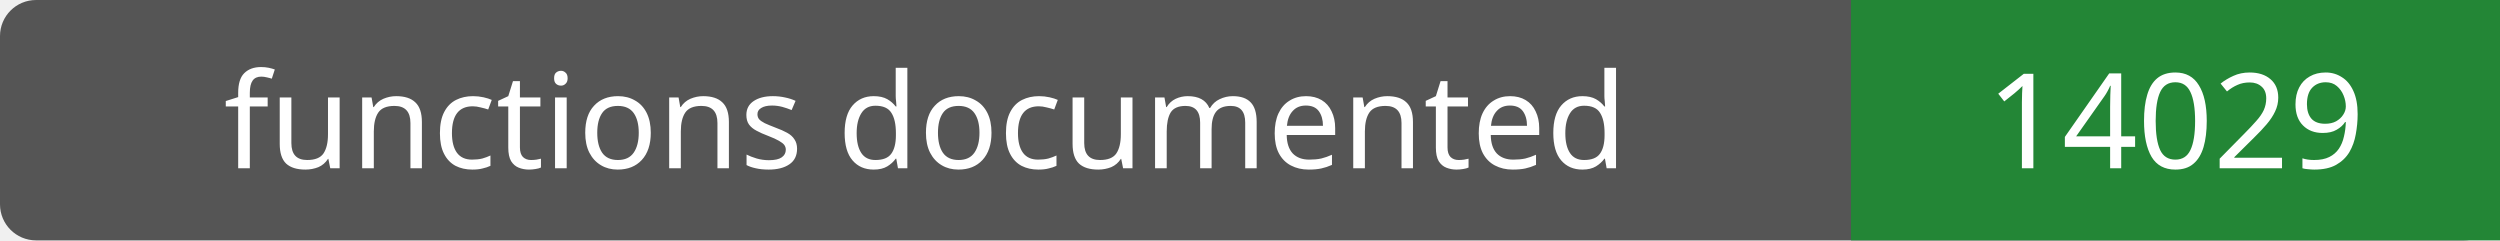
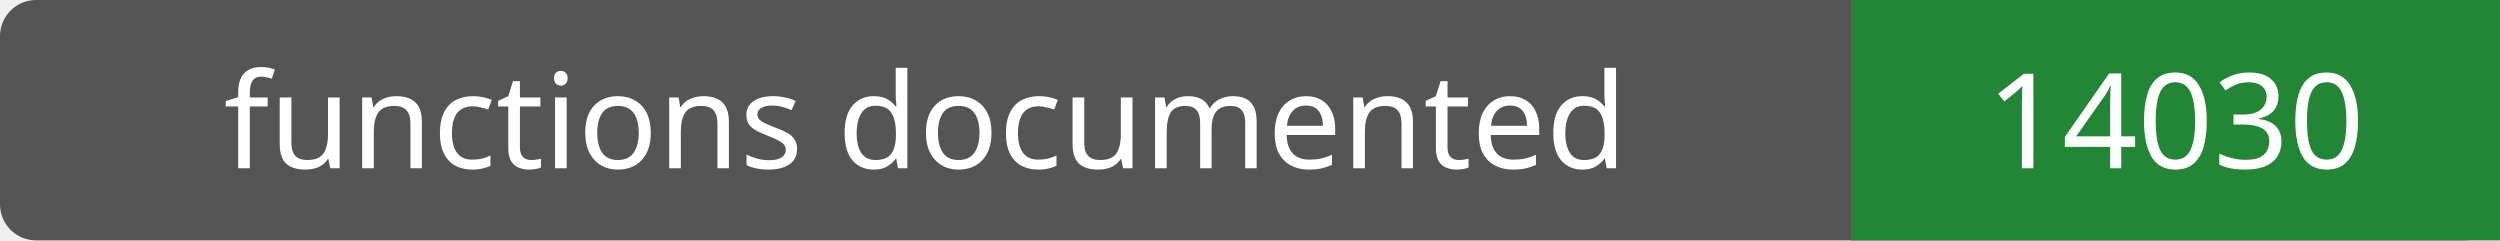
- <svg xmlns="http://www.w3.org/2000/svg" width="208" height="20" role="img" aria-label="functions documented: 14029">
+ <svg xmlns="http://www.w3.org/2000/svg" width="208" height="20" role="img" aria-label="functions documented: 14030">
  <rect width="208" height="20" rx="3" fill="#555" />
  <path fill="#238636" d="M154 0h54v20H154z" />
  <g fill="#fff" text-anchor="middle" font-family="Verdana,sans-serif" font-size="11">
    <text x="77.0" y="14">functions documented</text>
-     <text x="181.0" y="14">14029</text>
+     <text x="181.0" y="14">14030</text>
  </g>
</svg>
